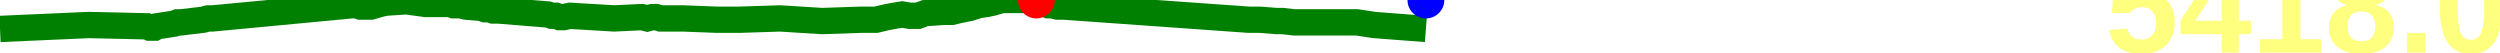
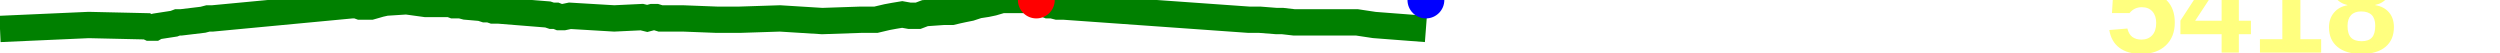
<svg xmlns="http://www.w3.org/2000/svg" baseProfile="full" height="20px" version="1.1" width="950px">
  <defs />
  <path d="M 0 11.0 L 33.716 9.5 L 55.806 10.0 L 56.881 10.5 L 57.774 10.5 L 58.757 10.5 L 59.638 10.0 L 66.123 9.0 L 67.447 8.5 L 68.809 8.5 L 77.138 7.5 L 79.048 7.0 L 80.77 7.0 L 133.709 2.0 L 135.563 2.0 L 136.934 2.5 L 138.222 2.5 L 139.437 2.5 L 140.916 2.5 L 142.683 2.0 L 144.385 1.5 L 146.629 1.0 L 154.436 0.5 L 161.702 1.5 L 163.435 1.5 L 165.427 1.5 L 170.994 1.5 L 172.337 2.0 L 173.758 2.0 L 175.096 2.0 L 176.997 2.5 L 182.76 3.0 L 184.299 3.5 L 185.918 3.5 L 187.392 4.0 L 189.555 4.0 L 208.183 5.5 L 209.684 6.0 L 211.303 6.0 L 212.569 6.5 L 214.189 6.5 L 216.591 6.0 L 233.391 7.0 L 243.888 6.5 L 245.948 7.0 L 247.862 6.5 L 249.332 6.5 L 250.97 7.0 L 257.228 7.0 L 257.949 7.0 L 258.686 7.0 L 259.526 7.0 L 272.439 7.5 L 280.992 7.5 L 296.371 7.0 L 312.427 8.0 L 327.061 7.5 L 329.475 7.5 L 331.186 7.5 L 332.857 7.5 L 334.968 7.0 L 337.102 6.5 L 339.811 6.0 L 342.837 5.5 L 345.651 6.0 L 348.869 6.0 L 351.508 5.0 L 358.584 4.5 L 361.705 4.5 L 363.822 4.0 L 366.128 3.5 L 368.628 3.0 L 371.676 2.0 L 374.923 1.5 L 377.292 1.0 L 380.702 0.0 L 382.184 0.0 L 389.75 0.0 L 391.804 0.0 L 393.806 0.0 L 395.297 1.0 L 397.008 1.5 L 398.32 2.0 L 399.851 2.0 L 401.822 2.5 L 404.261 2.5 L 474.623 7.5 L 475.883 7.5 L 477.662 7.5 L 478.725 7.5 L 485.104 8.0 L 487.419 8.0 L 491.767 8.5 L 515.631 8.5 L 522.262 9.5 L 541.844 11.0 L 541.844 11.0" fill="none" stroke="green" stroke-width="10" />
  <circle cx="393.806" cy="0" fill="red" r="7" stroke="none" />
  <circle cx="541.844" cy="0" fill="blue" r="7" stroke="none" />
-   <text fill="#ffff7f" font-family="Arial" font-size="50px" font-weight="bold" stroke="none" x="800" y="20">5418.0</text>
+   <text fill="#ffff7f" font-family="Arial" font-size="50px" font-weight="bold" stroke="none" x="800" y="20">5418</text>
</svg>
